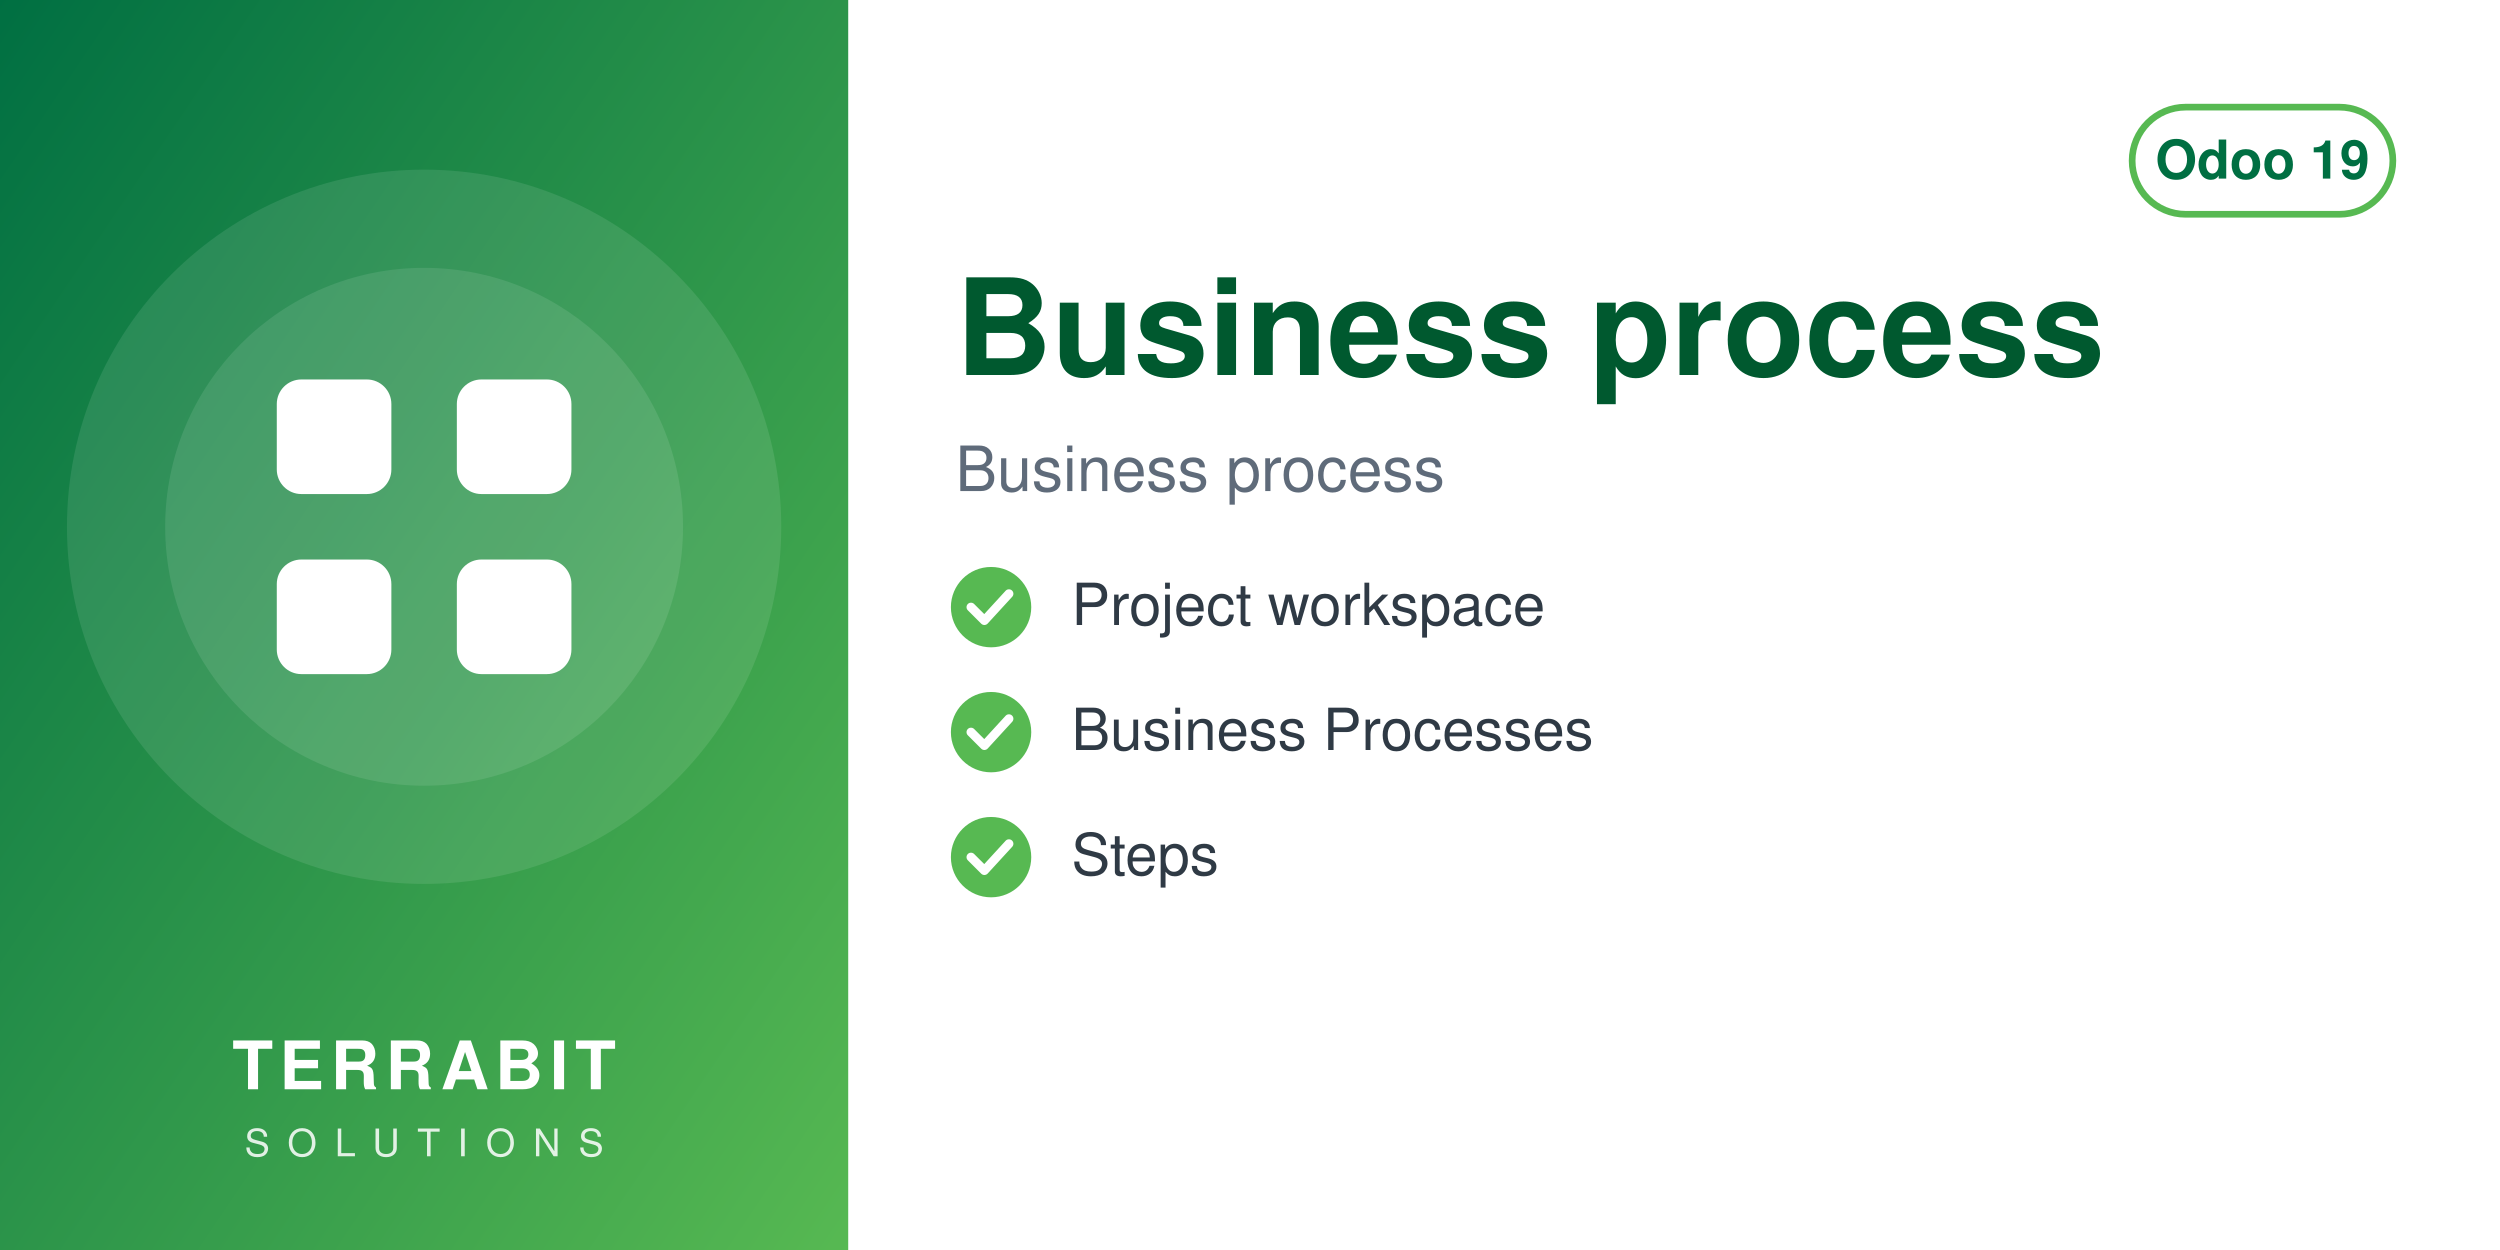
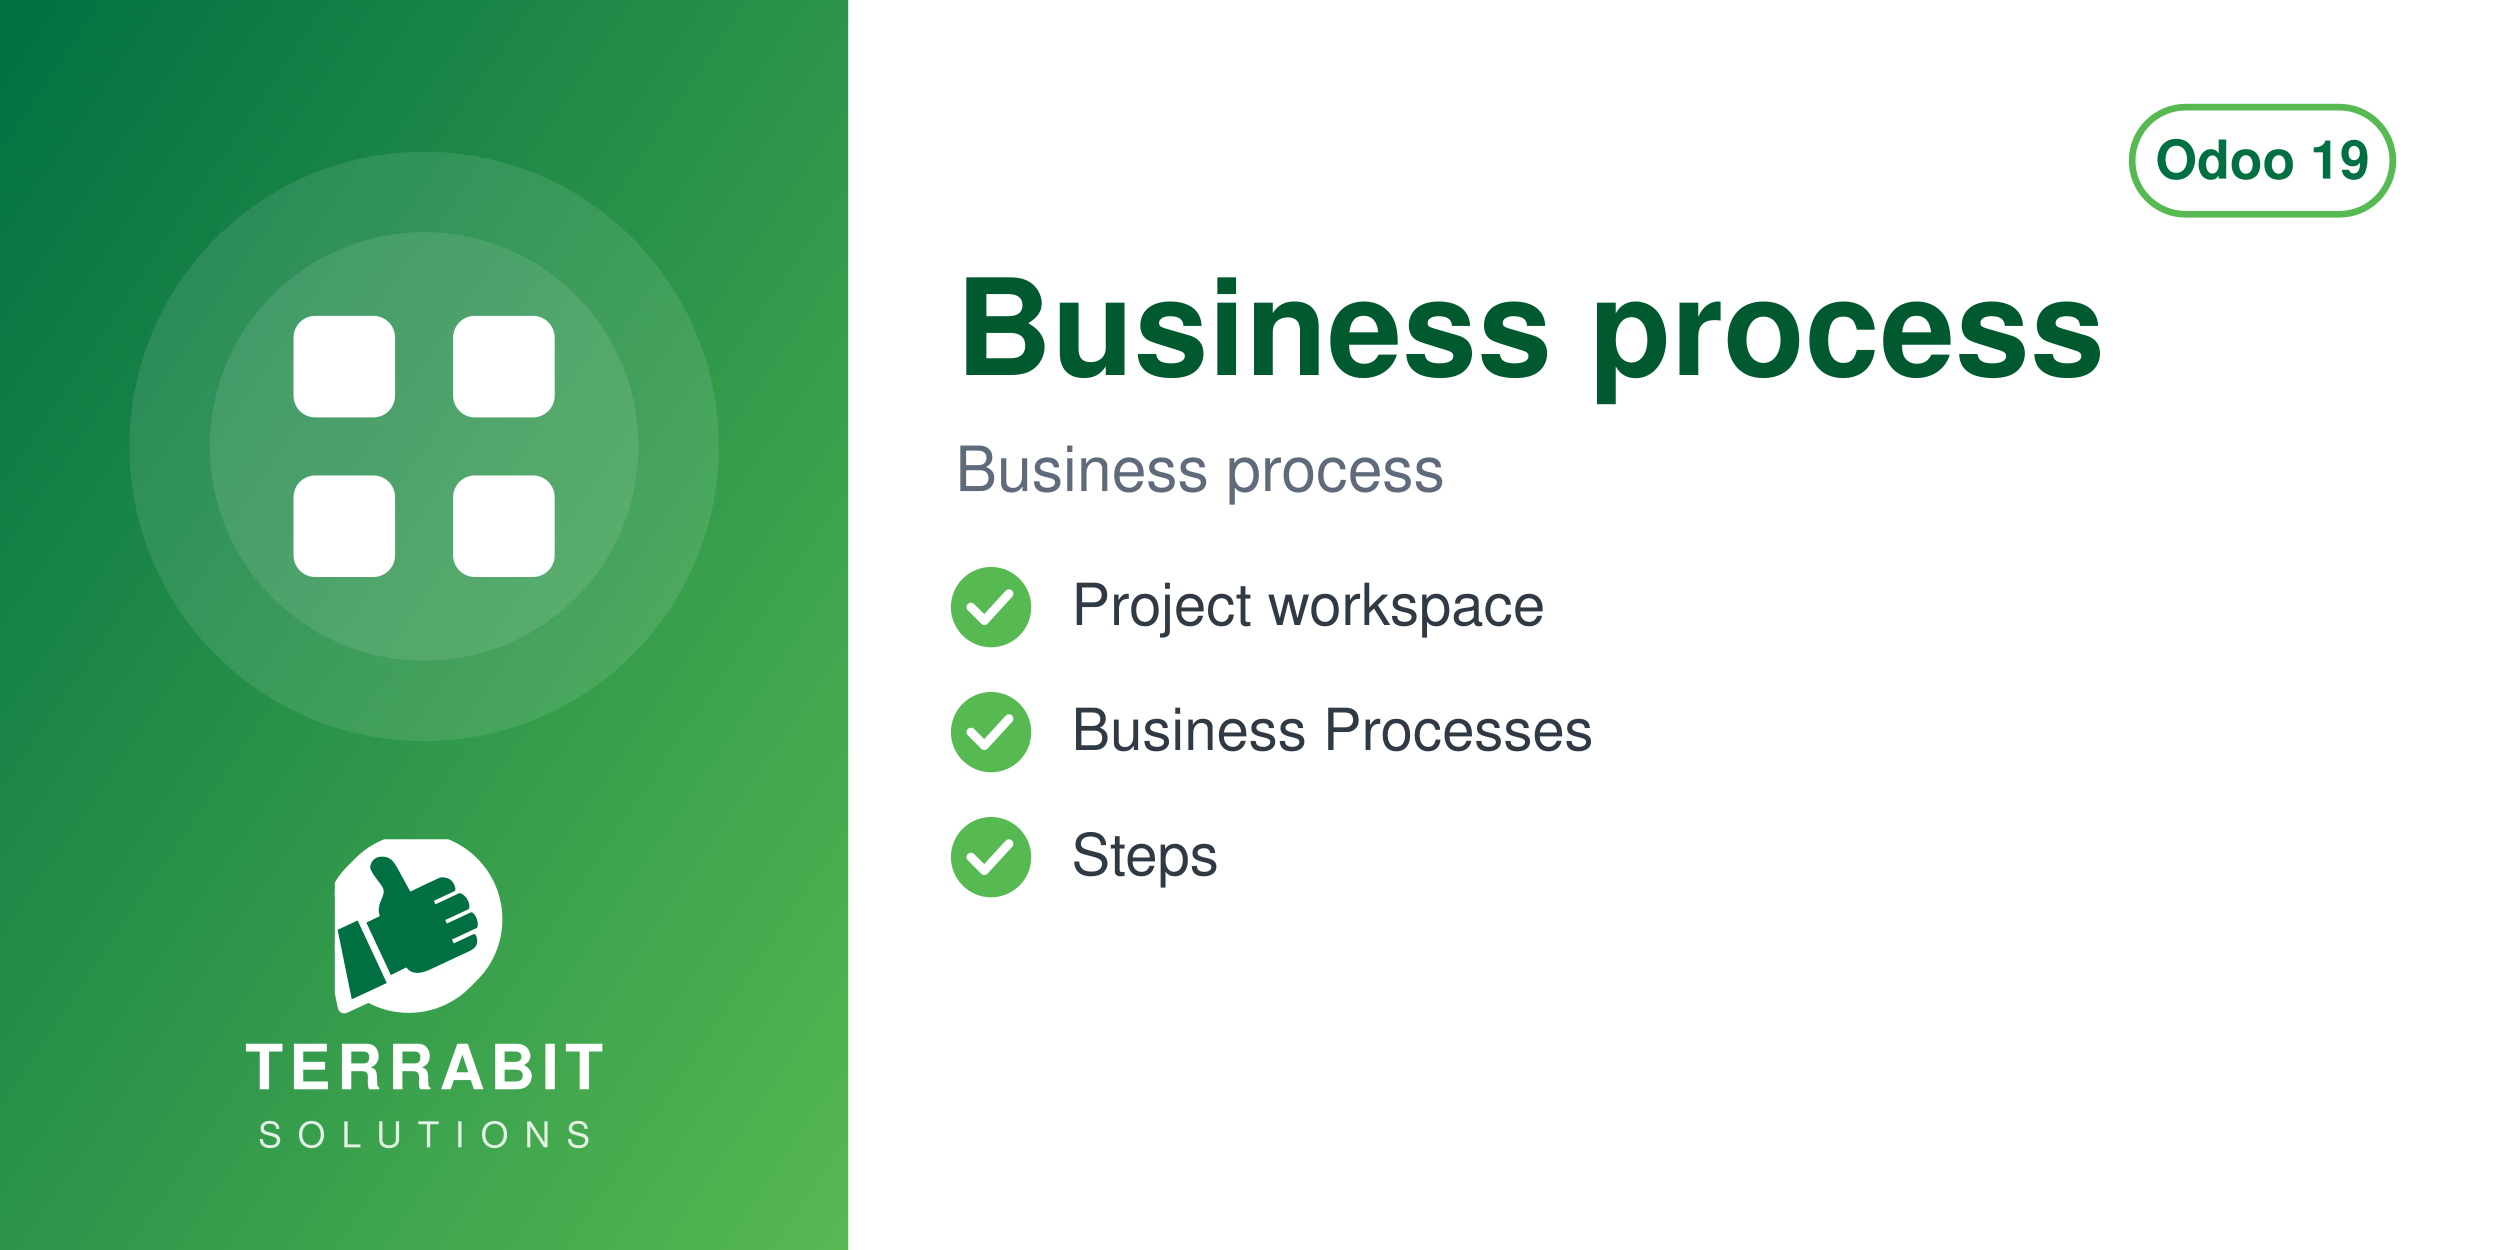
<svg xmlns="http://www.w3.org/2000/svg" width="560" height="280" viewBox="0 0 560 280">
  <defs>
    <linearGradient id="g" x1="0" y1="0" x2="1" y2="1">
      <stop offset="0" stop-color="#006F42" />
      <stop offset="1" stop-color="#57B952" />
    </linearGradient>
  </defs>
  <rect width="560" height="280" fill="#FFFFFF" />
  <rect width="190" height="280" fill="url(#g)" />
-   <circle cx="95.0" cy="118" r="80" fill="white" opacity="0.10" />
-   <circle cx="95.0" cy="118" r="58" fill="white" opacity="0.10" />
-   <svg x="51.0" y="74.0" width="88" height="88" viewBox="0 0 24 24">
+   <circle cx="95.0" cy="100" r="66" fill="white" opacity="0.10" />
+   <circle cx="95.0" cy="100" r="48" fill="white" opacity="0.10" />
+   <svg x="56.0" y="61.0" width="78" height="78" viewBox="0 0 24 24">
    <g fill="white" stroke="none">
      <rect x="3" y="3" width="7" height="7" rx="1.5" />
      <rect x="14" y="3" width="7" height="7" rx="1.5" />
      <rect x="3" y="14" width="7" height="7" rx="1.5" />
      <rect x="14" y="14" width="7" height="7" rx="1.5" />
    </g>
  </svg>
-   <text x="95.0" y="244" text-anchor="middle" font-family="Helvetica,Arial,sans-serif" font-size="15" font-weight="800" letter-spacing="1.5" fill="white">TERRABIT</text>
-   <text x="95.0" y="259" text-anchor="middle" font-family="Helvetica,Arial,sans-serif" font-size="8.5" font-weight="500" letter-spacing="4" fill="white" opacity="0.85">SOLUTIONS</text>
+   <svg x="75.0" y="188" width="40" height="40" viewBox="4150 2350 3900 3800" preserveAspectRatio="xMidYMid meet">
+     <path fill="#FFFFFF" d="M7338.82 5241.89c-336.4,511.49 -915.39,849.23 -1573.35,849.23 -318.43,0 -618.3,-79.19 -881.23,-218.8l-465.06 216.37c-72.83,33.95 -159.37,2.44 -193.35,-70.37 -5.59,-12.01 -9.4,-24.39 -11.54,-36.85l-247.52 -1217.33c-54.07,-175.41 -83.21,-361.76 -83.21,-554.92 0,-657.98 337.78,-1237 849.31,-1573.39 -400.37,339.2 -654.6,845.59 -654.6,1411.43 0,184.82 27.28,368.48 81.7,545.13l0.48 1.54 247.97 1219.53 0.08 0.48c1.71,9.89 4.72,19.5 8.96,28.59 26.29,56.38 93.5,80.75 149.87,54.52l479.82 -223.25 14.39 7.64c267.26,141.92 563.34,214.99 865.9,214.99 565.81,0 1072.18,-254.2 1411.38,-654.54z" />
+     <path fill="#FFFFFF" d="M5927.44 2165.35c1039.34,0 1881.91,842.57 1881.91,1881.91 0,1039.34 -842.57,1881.89 -1881.91,1881.89 -318.43,0 -618.33,-79.2 -881.24,-218.81l-465.06 216.38c-72.81,33.95 -159.37,2.44 -193.34,-70.36 -5.59,-12.01 -9.41,-24.4 -11.55,-36.86l-247.56 -1217.47c-54.04,-175.36 -83.16,-361.66 -83.16,-554.76 0,-1039.34 842.56,-1881.91 1881.9,-1881.91z" />
+     <path fill="#006F42" d="M4648.32 4073.59l636.59 1365.17 -765.09 355.96 -308.63 -1517.87 437.13 -203.26zm725.61 1192.32l336.75 -167.88c105.65,140.85 282.69,170.72 576.82,18.8l819.92 -382.33c181.4,-90.13 164.26,-214.57 130.07,-328.43 -4.28,-14.25 -13.68,-24.81 -27.34,-30.7 -13.67,-5.89 -27.61,-5.11 -41.09,1.18l-422.32 196.93 -39.04 -83.72 538.07 -250.91c16.64,-7.76 24.7,-27.69 25.58,-46.04 6.48,-134.33 -44.36,-230.89 -105.84,-285.23 -15.2,-13.44 -35.71,-15.59 -54.12,-7l-513.92 239.64 -35.6 -76.34 506.31 -236.1c17.69,-8.25 22.52,-36.93 21.83,-56.45 -4.1,-117.31 -67.62,-232.74 -187.72,-290.66 -13.94,-6.72 -28.64,-6.36 -42.69,0.19l-511.21 238.38 -35.37 -75.86 448.98 -209.36c20.44,-9.53 25.81,-42.28 21.02,-64.32 -41.02,-189.07 -167.92,-247.8 -318.14,-237.87 -29.39,1.94 -589.86,273.16 -665.95,310.54l-281.84 -513.57c-59.06,-93.13 -112.7,-221.7 -276.47,-245.13 -211.24,-30.22 -291.56,94.38 -316.89,203.13 -25.32,108.75 223.84,365.99 276.05,473.69 85.52,184.27 -161.86,318.11 -68.41,617.99l-292.54 139.94 535.09 1147.51z" />
+   </svg>
+   <text x="95.0" y="244" text-anchor="middle" font-family="Helvetica,Arial,sans-serif" font-size="14" font-weight="800" letter-spacing="1.4" fill="white">TERRABIT</text>
+   <text x="95.0" y="257" text-anchor="middle" font-family="Helvetica,Arial,sans-serif" font-size="8" font-weight="500" letter-spacing="3.6" fill="white" opacity="0.85">SOLUTIONS</text>
  <g>
    <rect x="477.6" y="24" width="58.4" height="24" rx="12" fill="none" stroke="#57B952" stroke-width="1.5" />
    <text x="506.8" y="40" text-anchor="middle" font-family="Helvetica,Arial,sans-serif" font-size="12" font-weight="700" fill="#006F42">Odoo 19</text>
  </g>
  <text x="214" y="84" font-family="Helvetica,Arial,sans-serif" font-size="30" font-weight="700" fill="#00592F">Business process</text>
  <text x="214" y="110" font-family="Helvetica,Arial,sans-serif" font-size="14" fill="#5F6B7A">Business process</text>
  <circle cx="222" cy="136" r="9" fill="#57B952" />
  <path d="M217.5 136 l3 3 l5.5 -6" fill="none" stroke="white" stroke-width="2" stroke-linecap="round" stroke-linejoin="round" />
  <text x="240" y="140" font-family="Helvetica,Arial,sans-serif" font-size="13" fill="#2F3A45">Project workspace</text>
  <circle cx="222" cy="164" r="9" fill="#57B952" />
  <path d="M217.5 164 l3 3 l5.5 -6" fill="none" stroke="white" stroke-width="2" stroke-linecap="round" stroke-linejoin="round" />
  <text x="240" y="168" font-family="Helvetica,Arial,sans-serif" font-size="13" fill="#2F3A45">Business Processes</text>
  <circle cx="222" cy="192" r="9" fill="#57B952" />
  <path d="M217.5 192 l3 3 l5.5 -6" fill="none" stroke="white" stroke-width="2" stroke-linecap="round" stroke-linejoin="round" />
  <text x="240" y="196" font-family="Helvetica,Arial,sans-serif" font-size="13" fill="#2F3A45">Steps</text>
</svg>
